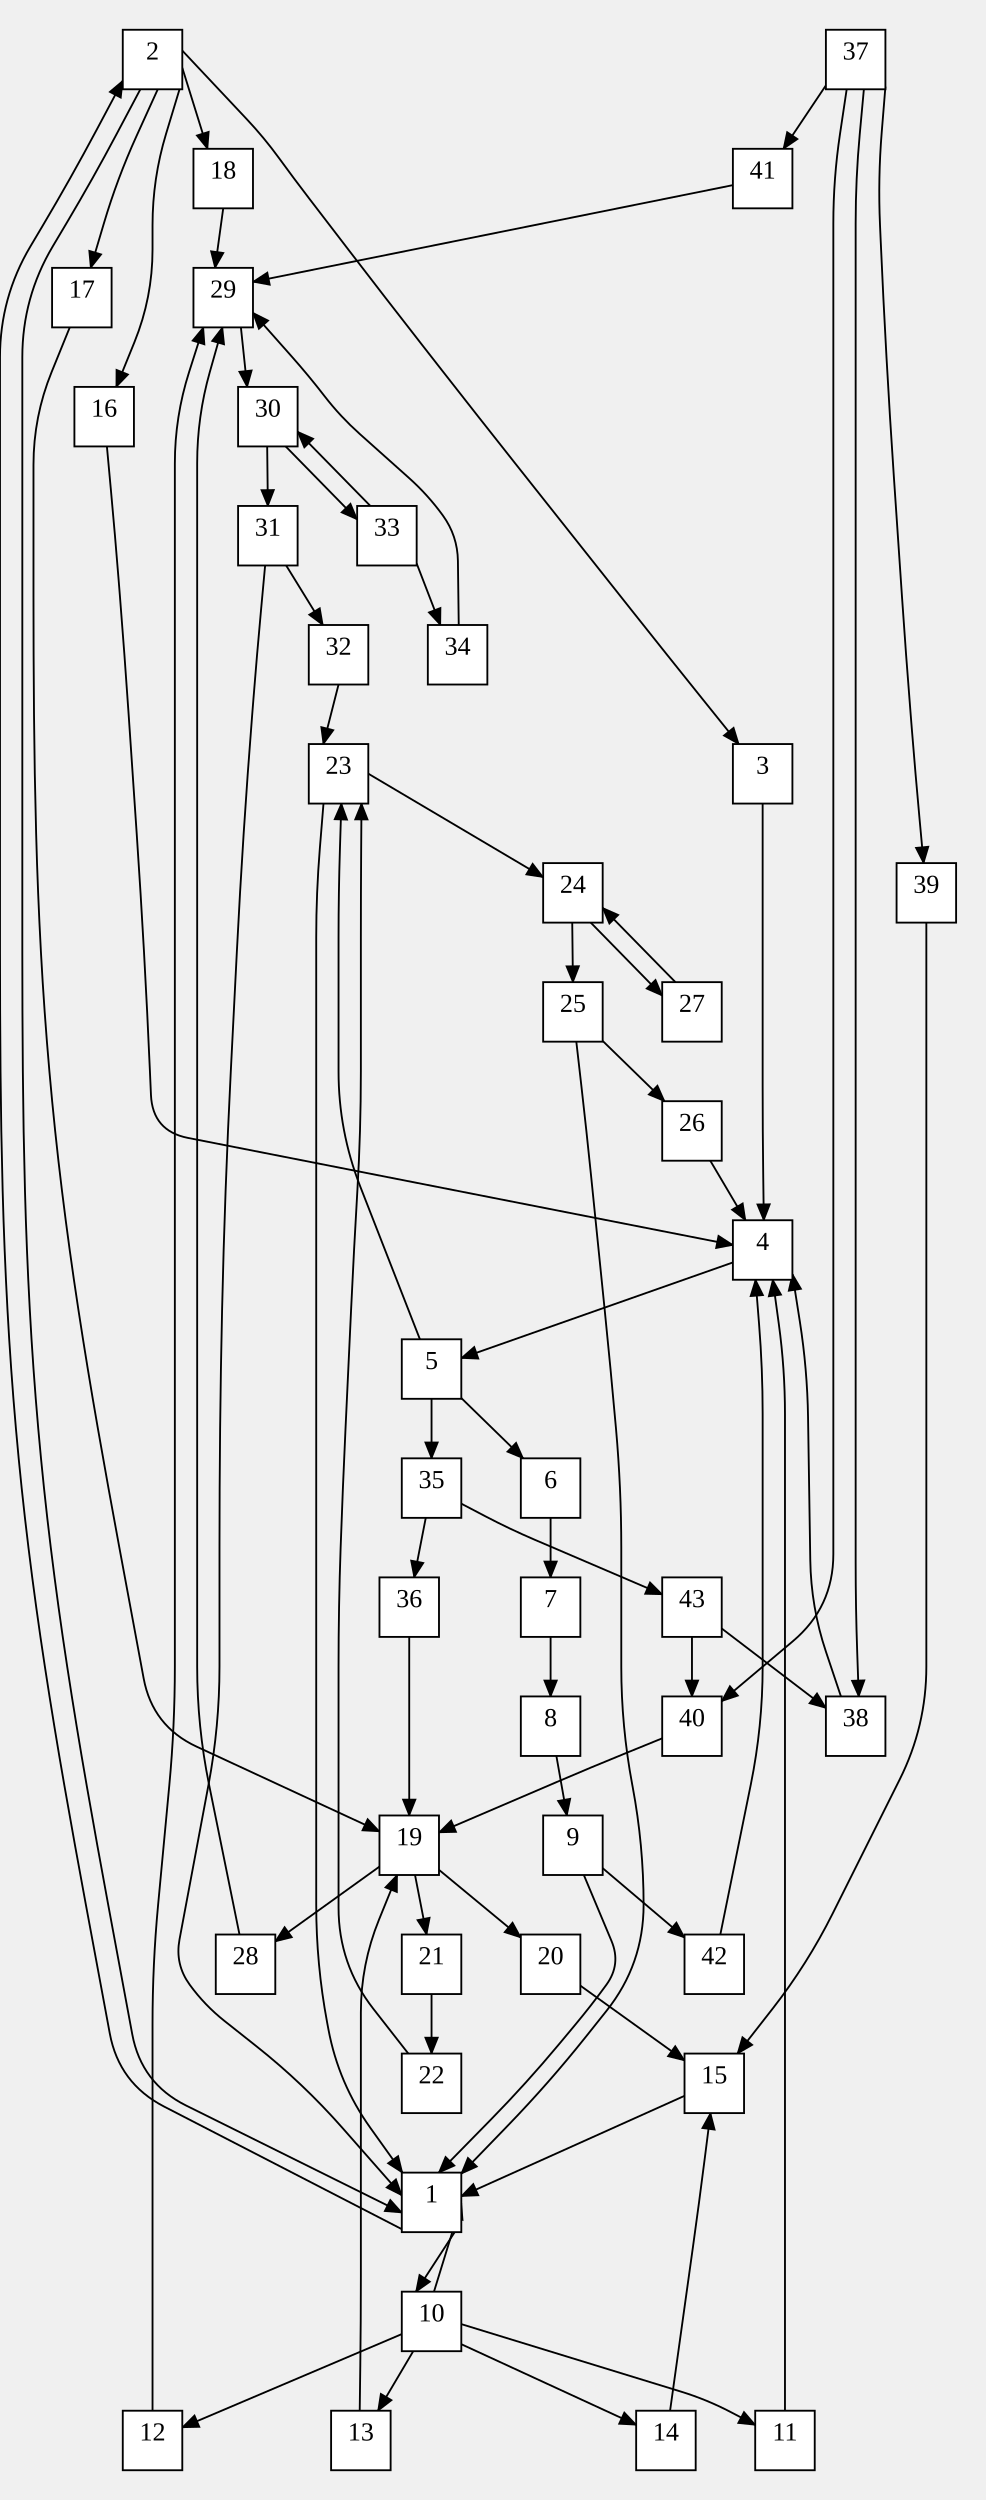
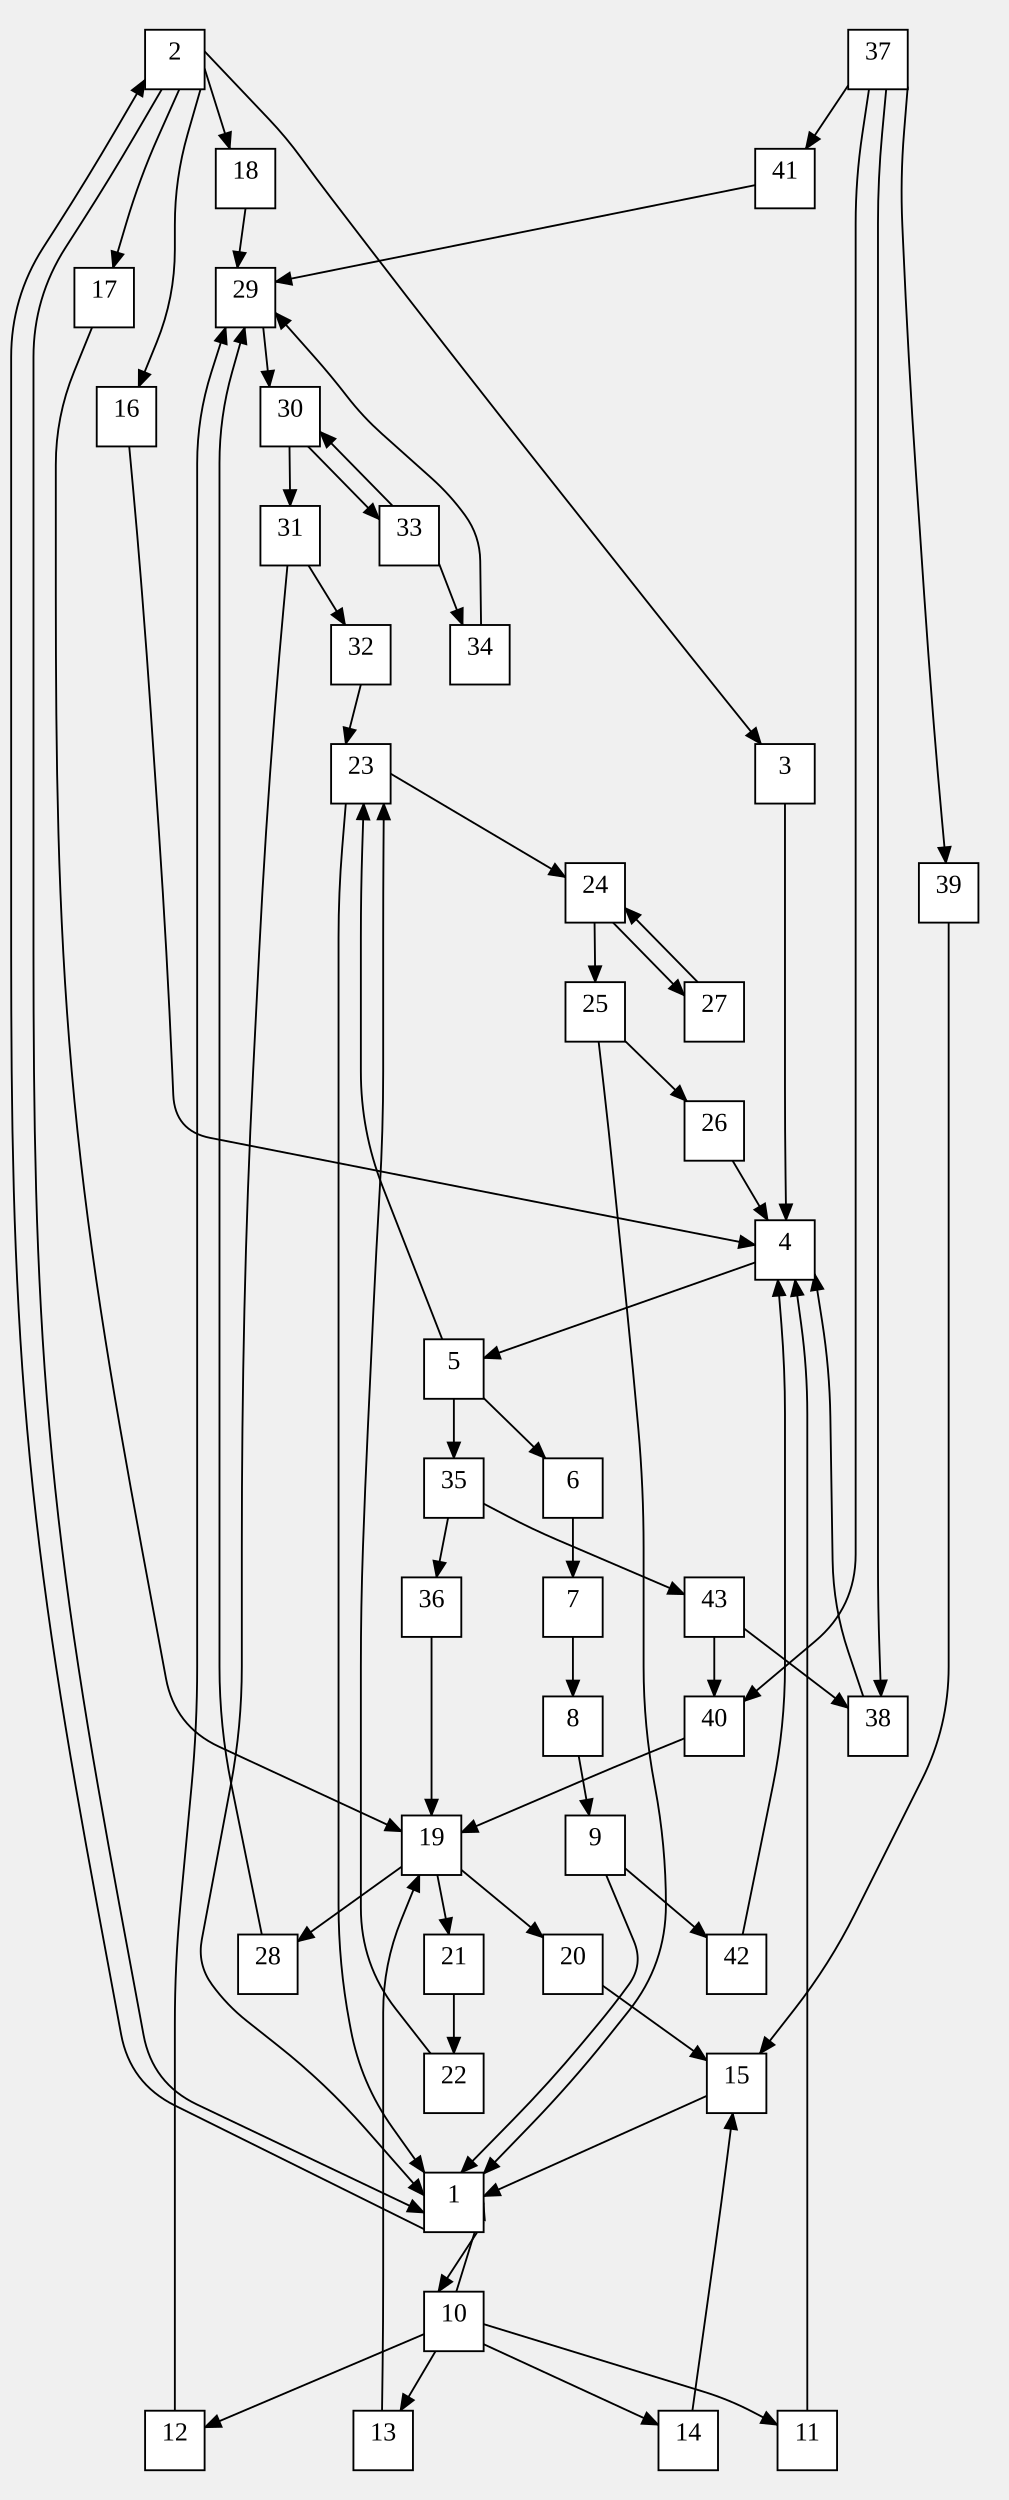
- <svg xmlns="http://www.w3.org/2000/svg" width="530" height="1344">
+ <svg xmlns="http://www.w3.org/2000/svg" width="542" height="1344">
  <style type="text/css">
		.edge { fill: none; }
	</style>
  <defs>
    <marker id="normal" markerWidth="10" markerHeight="8" refX="9" refY="4" orient="auto-start-reverse" markerUnits="userSpaceOnUse">
      <path d="M0,0 L0,8 L10,4 z" fill="context-stroke" />
    </marker>
    <marker id="vee" markerWidth="10" markerHeight="8" refX="9" refY="4" orient="auto-start-reverse" markerUnits="userSpaceOnUse">
      <path d="M0,0 L10,4 L0,8 L3,4 z" fill="context-stroke" />
    </marker>
    <marker id="dot" markerWidth="8" markerHeight="8" refX="7" refY="4" orient="auto-start-reverse" markerUnits="userSpaceOnUse">
      <circle cx="4" cy="4" r="3.5" fill="context-stroke" />
    </marker>
    <marker id="odot" markerWidth="8" markerHeight="8" refX="7" refY="4" orient="auto-start-reverse" markerUnits="userSpaceOnUse">
      <circle cx="4" cy="4" r="3" fill="white" stroke="context-stroke" />
    </marker>
  </defs>
  <g>
-     <path class="edge" marker-end="url(#normal)" stroke="#000000" stroke-width="1" d="M219.116,1200 L88.244,1132.504 Q64,1120 59.019,1093.18 L57.956,1087.462 Q52.113,1056 46.269,1024.538 L46.069,1023.462 Q40.226,992 34.713,960.478 L34.546,959.522 Q29.033,928 24.188,896.369 L24.075,895.631 Q19.23,864 15.332,832.238 L15.273,831.762 Q11.375,800 8.573,768.123 L8.552,767.877 Q5.75,736 4.018,704.047 L4.013,703.953 Q2.281,672 1.422,640.012 L1.422,639.988 Q0.562,608 0.281,576.001 L0.281,575.999 Q0,544 0,512 L0,512 Q0,480 0,448 L0,448 Q0,416 0,384 L0,384 Q0,352 0,320 L0,320 Q0,288 0,256 L0,256 Q0,224 0,192 L0,192 Q0,160 16.337,132.485 L22.794,121.61 Q38,96 52,69.711 L66,43.422 " />
-     <path class="edge" marker-end="url(#normal)" stroke="#000000" stroke-width="1" d="M248,1194.513 L223.656,1232 " />
-     <path class="edge" marker-end="url(#normal)" stroke="#000000" stroke-width="1" d="M248,1260.25 L342,1303.578 " />
-     <path class="edge" marker-end="url(#normal)" stroke="#000000" stroke-width="1" d="M216,1254.802 L98,1304.97 " />
-     <path class="edge" marker-end="url(#normal)" stroke="#000000" stroke-width="1" d="M222.148,1264 L203.247,1296 " />
-     <path class="edge" marker-end="url(#normal)" stroke="#000000" stroke-width="1" d="M248,1249.459 L365.971,1285.691 Q380,1290 393,1296.81 L406,1303.619 " />
-     <path class="edge" marker-end="url(#normal)" stroke="#000000" stroke-width="1" d="M98,36.456 L111.556,80 " />
-     <path class="edge" marker-end="url(#normal)" stroke="#000000" stroke-width="1" d="M84.816,48 L73.359,73.208 Q63,96 55.875,120 L48.75,144 " />
-     <path class="edge" marker-end="url(#normal)" stroke="#000000" stroke-width="1" d="M96.513,48 L89.256,72 Q82,96 82,121.073 L82,134.095 Q82,160 72.25,184 L62.5,208 " />
-     <path class="edge" marker-end="url(#normal)" stroke="#000000" stroke-width="1" d="M98,27.21 L132.682,64.091 Q142,74 150,85 L150,85 Q158,96 166.276,106.794 L187.599,134.605 Q207.07,160 226.768,185.219 L237.361,198.781 Q257.059,224 276.937,249.077 L287.913,262.923 Q307.791,288 327.67,313.077 L339.391,327.864 Q358.524,352 377.827,376 L397.131,400 " />
-     <path class="edge" marker-end="url(#normal)" stroke="#000000" stroke-width="1" d="M422,1296 L422,1272 Q422,1248 422,1224 L422,1216 Q422,1184 422,1152 L422,1152 Q422,1120 422,1088 L422,1088 Q422,1056 422,1024 L422,1024 Q422,992 422,960 L422,960 Q422,928 422,896 L422,896 Q422,864 422,832 L422,832 Q422,800 422,768 L422,760.223 Q422,736 418.721,712 L415.441,688 " />
-     <path class="edge" marker-end="url(#normal)" stroke="#000000" stroke-width="1" d="M57.469,240 L59.674,264 Q61.878,288 63.794,312.025 L64.438,320.101 Q66.981,352 69.143,383.927 L69.153,384.073 Q71.314,416 73.475,447.927 L73.485,448.073 Q75.646,480 77.424,511.951 L77.429,512.049 Q79.207,544 80.602,575.97 L81.154,588.611 Q82,608 101.044,611.742 L394,669.303 " />
-     <path class="edge" marker-end="url(#normal)" stroke="#000000" stroke-width="1" d="M410,432 L410,456 Q410,480 410,504 L410,512 Q410,544 410,576 L410,583.998 Q410,608 410.308,632 L410.615,656 " />
-     <path class="edge" marker-end="url(#normal)" stroke="#000000" stroke-width="1" d="M394,678.681 L248,730.105 " />
-     <path class="edge" marker-end="url(#normal)" stroke="#000000" stroke-width="1" d="M193.385,1296 L193.692,1272 Q194,1248 194,1223.998 L194,1216 Q194,1184 194,1152 L194,1152 Q194,1120 194,1088 L194,1081.906 Q194,1056 203.752,1032 L213.505,1008 " />
-     <path class="edge" marker-end="url(#normal)" stroke="#000000" stroke-width="1" d="M37.5,176 L27.75,200 Q18,224 18,249.905 L18,256 Q18,288 18,320 L18,320 Q18,352 18.281,383.999 L18.281,384.001 Q18.562,416 19.422,447.988 L19.422,448.012 Q20.281,480 22.013,511.953 L22.018,512.047 Q23.75,544 26.552,575.877 L26.573,576.123 Q29.375,608 33.273,639.762 L33.332,640.238 Q37.23,672 42.075,703.631 L42.188,704.369 Q47.033,736 52.546,767.522 L52.713,768.478 Q58.226,800 64.069,831.462 L64.269,832.538 Q70.113,864 75.956,895.462 L77.222,902.275 Q82,928 105.736,939.008 L204,984.58 " />
-     <path class="edge" marker-end="url(#normal)" stroke="#000000" stroke-width="1" d="M225.75,720 L216.375,696 Q207,672 197.625,648 L193.643,637.807 Q182,608 182,576 L182,576 Q182,544 182,512 L182,504.012 Q182,480 182.757,456 L183.513,432 " />
-     <path class="edge" marker-end="url(#normal)" stroke="#000000" stroke-width="1" d="M232,752 L232,784 " />
-     <path class="edge" marker-end="url(#normal)" stroke="#000000" stroke-width="1" d="M248,751.6 L281.231,784 " />
-     <path class="edge" marker-end="url(#normal)" stroke="#000000" stroke-width="1" d="M476,46.57 L474,71.285 Q472,96 473.081,120.772 L473.398,128.03 Q474.793,160 476.571,191.951 L476.576,192.049 Q478.354,224 480.515,255.927 L480.525,256.073 Q482.686,288 484.847,319.927 L484.857,320.073 Q487.019,352 489.562,383.899 L490.206,391.975 Q492.122,416 494.326,440 L496.531,464 " />
-     <path class="edge" marker-end="url(#normal)" stroke="#000000" stroke-width="1" d="M444,45.905 L421.184,80 " />
-     <path class="edge" marker-end="url(#normal)" stroke="#000000" stroke-width="1" d="M455.176,48 L451.588,72 Q448,96 448,120.267 L448,128 Q448,160 448,192 L448,192 Q448,224 448,256 L448,256 Q448,288 448,320 L448,320 Q448,352 448,384 L448,384 Q448,416 448,448 L448,448 Q448,480 448,512 L448,512 Q448,544 448,576 L448,576 Q448,608 448,640 L448,640 Q448,672 448,704 L448,704 Q448,736 448,768 L448,768 Q448,800 448,832 L448,835.552 Q448,864 426.24,882.324 L388,914.526 " />
-     <path class="edge" marker-end="url(#normal)" stroke="#000000" stroke-width="1" d="M464.422,48 L462.211,72 Q460,96 460,120.102 L460,128 Q460,160 460,192 L460,192 Q460,224 460,256 L460,256 Q460,288 460,320 L460,320 Q460,352 460,384 L460,384 Q460,416 460,448 L460,448 Q460,480 460,512 L460,512 Q460,544 460,576 L460,576 Q460,608 460,640 L460,640 Q460,672 460,704 L460,704 Q460,736 460,768 L460,768 Q460,800 460,832 L460,839.986 Q460,864 460.828,888 L461.656,912 " />
-     <path class="edge" marker-end="url(#normal)" stroke="#000000" stroke-width="1" d="M236,1005.228 L280,1041.628 " />
-     <path class="edge" marker-end="url(#normal)" stroke="#000000" stroke-width="1" d="M204,1003.487 L148,1043.717 " />
-     <path class="edge" marker-end="url(#normal)" stroke="#000000" stroke-width="1" d="M223.115,1008 L229.333,1040 " />
-     <path class="edge" marker-end="url(#normal)" stroke="#000000" stroke-width="1" d="M82,1296 L82,1272 Q82,1248 82,1224 L82,1216 Q82,1184 82,1152 L82,1152 Q82,1120 82,1088 L82,1088 Q82,1056 84.987,1024.14 L85.013,1023.86 Q88,992 90.987,960.14 L91.013,959.86 Q94,928 94,896 L94,896 Q94,864 94,832 L94,832 Q94,800 94,768 L94,768 Q94,736 94,704 L94,704 Q94,672 94,640 L94,640 Q94,608 94,576 L94,576 Q94,544 94,512 L94,512 Q94,480 94,448 L94,448 Q94,416 94,384 L94,384 Q94,352 94,320 L94,320 Q94,288 94,256 L94,249.192 Q94,224 101.658,200 L109.316,176 " />
-     <path class="edge" marker-end="url(#normal)" stroke="#000000" stroke-width="1" d="M120,112 L115.608,144 " />
-     <path class="edge" marker-end="url(#normal)" stroke="#000000" stroke-width="1" d="M394,99.528 L136,151.503 " />
-     <path class="edge" marker-end="url(#normal)" stroke="#000000" stroke-width="1" d="M128.75,1040 L123.875,1016 Q119,992 114.125,968 L112.37,959.36 Q106,928 106,896 L106,896 Q106,864 106,832 L106,832 Q106,800 106,768 L106,768 Q106,736 106,704 L106,704 Q106,672 106,640 L106,640 Q106,608 106,576 L106,576 Q106,544 106,512 L106,512 Q106,480 106,448 L106,448 Q106,416 106,384 L106,384 Q106,352 106,320 L106,320 Q106,288 106,256 L106,248.942 Q106,224 112.79,200 L119.58,176 " />
-     <path class="edge" marker-end="url(#normal)" stroke="#000000" stroke-width="1" d="M129.509,176 L132.875,208 " />
-     <path class="edge" marker-end="url(#normal)" stroke="#000000" stroke-width="1" d="M143.636,240 L144,272 " />
-     <path class="edge" marker-end="url(#normal)" stroke="#000000" stroke-width="1" d="M153.586,240 L192,279.239 " />
-     <path class="edge" marker-end="url(#normal)" stroke="#000000" stroke-width="1" d="M153.852,304 L173.556,336 " />
-     <path class="edge" marker-end="url(#normal)" stroke="#000000" stroke-width="1" d="M232,1072 L232,1104 " />
-     <path class="edge" marker-end="url(#normal)" stroke="#000000" stroke-width="1" d="M182,368 L173.844,400 " />
-     <path class="edge" marker-end="url(#normal)" stroke="#000000" stroke-width="1" d="M219.5,1104 L200.75,1080 Q182,1056 182,1025.544 L182,1024 Q182,992 182,960 L182,960 Q182,928 182,896 L182,896 Q182,864 183.124,832.02 L183.126,831.98 Q184.25,800 185.748,768.035 L185.752,767.965 Q187.25,736 188.748,704.035 L188.752,703.965 Q190.25,672 192.122,640.055 L192.128,639.945 Q194,608 194,576 L194,576 Q194,544 194,512 L194,504.001 Q194,480 194.168,456 L194.336,432 " />
-     <path class="edge" marker-end="url(#normal)" stroke="#000000" stroke-width="1" d="M296,816 L296,848 " />
-     <path class="edge" marker-end="url(#normal)" stroke="#000000" stroke-width="1" d="M198,415.942 L292,471.577 " />
-     <path class="edge" marker-end="url(#normal)" stroke="#000000" stroke-width="1" d="M296,880 L296,912 " />
-     <path class="edge" marker-end="url(#normal)" stroke="#000000" stroke-width="1" d="M307.636,496 L308,528 " />
-     <path class="edge" marker-end="url(#normal)" stroke="#000000" stroke-width="1" d="M317.586,496 L356,535.239 " />
-     <path class="edge" marker-end="url(#normal)" stroke="#000000" stroke-width="1" d="M248,808.381 L261,815.191 Q274,822 287.489,827.781 L356,857.143 " />
-     <path class="edge" marker-end="url(#normal)" stroke="#000000" stroke-width="1" d="M228.889,816 L222.667,848 " />
-     <path class="edge" marker-end="url(#normal)" stroke="#000000" stroke-width="1" d="M299.111,944 L304.765,976 " />
-     <path class="edge" marker-end="url(#normal)" stroke="#000000" stroke-width="1" d="M360.234,1296 L363.586,1272 Q366.938,1248 370.289,1224 L372.529,1207.96 Q375.875,1184 378.922,1160 L381.969,1136 " />
-     <path class="edge" marker-end="url(#normal)" stroke="#000000" stroke-width="1" d="M498,496 L498,520 Q498,544 498,568 L498,576 Q498,608 498,640 L498,640 Q498,672 498,704 L498,704 Q498,736 498,768 L498,768 Q498,800 498,832 L498,832 Q498,864 498,896 L498,896 Q498,928 483.689,956.622 L480.311,963.378 Q466,992 451.689,1020.622 L447.62,1028.759 Q434,1056 415.25,1080 L396.5,1104 " />
-     <path class="edge" marker-end="url(#normal)" stroke="#000000" stroke-width="1" d="M312,1067.493 L368,1107.717 " />
-     <path class="edge" marker-end="url(#normal)" stroke="#000000" stroke-width="1" d="M224,302.928 L236.753,336 " />
-     <path class="edge" marker-end="url(#normal)" stroke="#000000" stroke-width="1" d="M372,880 L372,912 " />
-     <path class="edge" marker-end="url(#normal)" stroke="#000000" stroke-width="1" d="M388,875.493 L444,918.213 " />
-     <path class="edge" marker-end="url(#normal)" stroke="#000000" stroke-width="1" d="M324,559.6 L357.231,592 " />
-     <path class="edge" marker-end="url(#normal)" stroke="#000000" stroke-width="1" d="M324,1004.334 L368,1041.628 " />
-     <path class="edge" marker-end="url(#normal)" stroke="#000000" stroke-width="1" d="M233.311,1232 L248,1184.301 " />
-     <path class="edge" marker-end="url(#normal)" stroke="#000000" stroke-width="1" d="M368,1126.714 L248,1180.666 " />
-     <path class="edge" marker-end="url(#normal)" stroke="#000000" stroke-width="1" d="M173.909,432 L171.954,456 Q170,480 170,504.079 L170,512 Q170,544 170,576 L170,576 Q170,608 170,640 L170,640 Q170,672 170,704 L170,704 Q170,736 170,768 L170,768 Q170,800 170,832 L170,832 Q170,864 170,896 L170,896 Q170,928 170,960 L170,960 Q170,992 170,1024 L170,1024 Q170,1056 175.897,1087.452 L176.564,1091.009 Q182,1120 199.146,1144 L216.293,1168 " />
-     <path class="edge" marker-end="url(#normal)" stroke="#000000" stroke-width="1" d="M142.531,304 L140.326,328 Q138.122,352 136.225,376.026 L135.588,384.099 Q133.069,416 131.004,447.933 L130.996,448.067 Q128.931,480 127.314,511.959 L127.31,512.041 Q125.693,544 124.077,575.959 L124.073,576.041 Q122.456,608 121.289,639.979 L121.287,640.021 Q120.12,672 119.397,703.992 L119.396,704.008 Q118.673,736 118.336,767.998 L118.336,768.002 Q118,800 118,832 L118,832 Q118,864 118,896 L118,896 Q118,928 112.103,959.452 L111.897,960.548 Q106,992 100.103,1023.452 L96.507,1042.631 Q94,1056 102,1067 L102,1067 Q110,1078 120.66,1086.448 L137.92,1100.125 Q163,1120 184.142,1144.021 L216,1180.218 " />
-     <path class="edge" marker-end="url(#normal)" stroke="#000000" stroke-width="1" d="M75.455,48 L62.727,72 Q50,96 36.131,119.359 L28.337,132.485 Q12,160 12,192 L12,192 Q12,224 12,256 L12,256 Q12,288 12,320 L12,320 Q12,352 12,384 L12,384 Q12,416 12,448 L12,448 Q12,480 12,512 L12,512 Q12,544 12.281,575.999 L12.281,576.001 Q12.562,608 13.422,639.988 L13.422,640.012 Q14.281,672 16.013,703.953 L16.018,704.047 Q17.75,736 20.552,767.877 L20.573,768.123 Q23.375,800 27.273,831.762 L27.332,832.238 Q31.23,864 36.075,895.631 L36.188,896.369 Q41.033,928 46.546,959.522 L46.713,960.478 Q52.226,992 58.069,1023.462 L58.269,1024.538 Q64.113,1056 69.956,1087.462 L71.096,1093.596 Q76,1120 100.056,1131.94 L216,1189.487 " />
-     <path class="edge" marker-end="url(#normal)" stroke="#000000" stroke-width="1" d="M309.828,560 L312.57,584 Q315.312,608 317.753,632.033 L318.579,640.164 Q321.812,672 325.046,703.836 L325.079,704.164 Q328.312,736 331.145,767.874 L331.167,768.126 Q334,800 334,832 L334,832 Q334,864 334,896 L334,896 Q334,928 339.897,959.452 L340.103,960.548 Q346,992 346,1024 L346,1024 Q346,1056 326.058,1081.026 L314.942,1094.974 Q295,1120 272.742,1142.991 L248,1168.549 " />
-     <path class="edge" marker-end="url(#normal)" stroke="#000000" stroke-width="1" d="M313.869,1008 L328.739,1043.457 Q334,1056 326,1067 L326,1067 Q318,1078 309.293,1088.449 L300.5,1099 Q283,1120 263.859,1139.516 L235.922,1168 " />
-     <path class="edge" marker-end="url(#normal)" stroke="#000000" stroke-width="1" d="M452.086,912 L444.043,888 Q436,864 435.605,838.691 L435.5,831.996 Q435,800 434.5,768.004 L434.404,761.832 Q434,736 430,710.476 L426,684.952 " />
-     <path class="edge" marker-end="url(#normal)" stroke="#000000" stroke-width="1" d="M381.852,624 L400.753,656 " />
-     <path class="edge" marker-end="url(#normal)" stroke="#000000" stroke-width="1" d="M387.25,1040 L392.125,1016 Q397,992 401.875,968 L403.63,959.36 Q410,928 410,896 L410,896 Q410,864 410,832 L410,832 Q410,800 410,768 L410,760.076 Q410,736 408.087,712 L406.174,688 " />
-     <path class="edge" marker-end="url(#normal)" stroke="#000000" stroke-width="1" d="M356,934.519 L337,942.259 Q318,950 299.142,958.081 L236,985.138 " />
-     <path class="edge" marker-end="url(#normal)" stroke="#000000" stroke-width="1" d="M220,880 L220,904 Q220,928 220,952 L220,976 " />
-     <path class="edge" marker-end="url(#normal)" stroke="#000000" stroke-width="1" d="M246.615,336 L246.174,301.6 Q246,288 238,277 L238,277 Q230,266 219.858,256.937 L193.366,233.263 Q183,224 174.5,213 L174.5,213 Q166,202 156.777,191.599 L136,168.169 " />
-     <path class="edge" marker-end="url(#normal)" stroke="#000000" stroke-width="1" d="M199.106,272 L160,232.098 " />
-     <path class="edge" marker-end="url(#normal)" stroke="#000000" stroke-width="1" d="M363.106,528 L324,488.098 " />
-     <rect x="216" y="1168" width="32" height="32" class="node" fill="#FFFFFF" stroke="#000000" stroke-width="1" />
-     <text text-anchor="middle" alignment-baseline="middle" x="232" y="1184" font-size="14" fill="#000000">1</text>
-     <rect x="66" y="16" width="32" height="32" class="node" fill="#FFFFFF" stroke="#000000" stroke-width="1" />
-     <text text-anchor="middle" alignment-baseline="middle" x="82" y="32" font-size="14" fill="#000000">2</text>
-     <rect x="216" y="1232" width="32" height="32" class="node" fill="#FFFFFF" stroke="#000000" stroke-width="1" />
-     <text text-anchor="middle" alignment-baseline="middle" x="232" y="1248" font-size="14" fill="#000000">10</text>
-     <rect x="342" y="1296" width="32" height="32" class="node" fill="#FFFFFF" stroke="#000000" stroke-width="1" />
-     <text text-anchor="middle" alignment-baseline="middle" x="358" y="1312" font-size="14" fill="#000000">14</text>
-     <rect x="66" y="1296" width="32" height="32" class="node" fill="#FFFFFF" stroke="#000000" stroke-width="1" />
-     <text text-anchor="middle" alignment-baseline="middle" x="82" y="1312" font-size="14" fill="#000000">12</text>
-     <rect x="178" y="1296" width="32" height="32" class="node" fill="#FFFFFF" stroke="#000000" stroke-width="1" />
-     <text text-anchor="middle" alignment-baseline="middle" x="194" y="1312" font-size="14" fill="#000000">13</text>
-     <rect x="406" y="1296" width="32" height="32" class="node" fill="#FFFFFF" stroke="#000000" stroke-width="1" />
-     <text text-anchor="middle" alignment-baseline="middle" x="422" y="1312" font-size="14" fill="#000000">11</text>
-     <rect x="104" y="80" width="32" height="32" class="node" fill="#FFFFFF" stroke="#000000" stroke-width="1" />
-     <text text-anchor="middle" alignment-baseline="middle" x="120" y="96" font-size="14" fill="#000000">18</text>
-     <rect x="28" y="144" width="32" height="32" class="node" fill="#FFFFFF" stroke="#000000" stroke-width="1" />
-     <text text-anchor="middle" alignment-baseline="middle" x="44" y="160" font-size="14" fill="#000000">17</text>
-     <rect x="40" y="208" width="32" height="32" class="node" fill="#FFFFFF" stroke="#000000" stroke-width="1" />
-     <text text-anchor="middle" alignment-baseline="middle" x="56" y="224" font-size="14" fill="#000000">16</text>
-     <rect x="394" y="400" width="32" height="32" class="node" fill="#FFFFFF" stroke="#000000" stroke-width="1" />
-     <text text-anchor="middle" alignment-baseline="middle" x="410" y="416" font-size="14" fill="#000000">3</text>
-     <rect x="394" y="656" width="32" height="32" class="node" fill="#FFFFFF" stroke="#000000" stroke-width="1" />
-     <text text-anchor="middle" alignment-baseline="middle" x="410" y="672" font-size="14" fill="#000000">4</text>
-     <rect x="216" y="720" width="32" height="32" class="node" fill="#FFFFFF" stroke="#000000" stroke-width="1" />
-     <text text-anchor="middle" alignment-baseline="middle" x="232" y="736" font-size="14" fill="#000000">5</text>
-     <rect x="204" y="976" width="32" height="32" class="node" fill="#FFFFFF" stroke="#000000" stroke-width="1" />
-     <text text-anchor="middle" alignment-baseline="middle" x="220" y="992" font-size="14" fill="#000000">19</text>
-     <rect x="166" y="400" width="32" height="32" class="node" fill="#FFFFFF" stroke="#000000" stroke-width="1" />
-     <text text-anchor="middle" alignment-baseline="middle" x="182" y="416" font-size="14" fill="#000000">23</text>
-     <rect x="216" y="784" width="32" height="32" class="node" fill="#FFFFFF" stroke="#000000" stroke-width="1" />
-     <text text-anchor="middle" alignment-baseline="middle" x="232" y="800" font-size="14" fill="#000000">35</text>
-     <rect x="280" y="784" width="32" height="32" class="node" fill="#FFFFFF" stroke="#000000" stroke-width="1" />
-     <text text-anchor="middle" alignment-baseline="middle" x="296" y="800" font-size="14" fill="#000000">6</text>
-     <rect x="444" y="16" width="32" height="32" class="node" fill="#FFFFFF" stroke="#000000" stroke-width="1" />
-     <text text-anchor="middle" alignment-baseline="middle" x="460" y="32" font-size="14" fill="#000000">37</text>
-     <rect x="482" y="464" width="32" height="32" class="node" fill="#FFFFFF" stroke="#000000" stroke-width="1" />
-     <text text-anchor="middle" alignment-baseline="middle" x="498" y="480" font-size="14" fill="#000000">39</text>
-     <rect x="394" y="80" width="32" height="32" class="node" fill="#FFFFFF" stroke="#000000" stroke-width="1" />
-     <text text-anchor="middle" alignment-baseline="middle" x="410" y="96" font-size="14" fill="#000000">41</text>
-     <rect x="356" y="912" width="32" height="32" class="node" fill="#FFFFFF" stroke="#000000" stroke-width="1" />
-     <text text-anchor="middle" alignment-baseline="middle" x="372" y="928" font-size="14" fill="#000000">40</text>
-     <rect x="444" y="912" width="32" height="32" class="node" fill="#FFFFFF" stroke="#000000" stroke-width="1" />
-     <text text-anchor="middle" alignment-baseline="middle" x="460" y="928" font-size="14" fill="#000000">38</text>
-     <rect x="280" y="1040" width="32" height="32" class="node" fill="#FFFFFF" stroke="#000000" stroke-width="1" />
-     <text text-anchor="middle" alignment-baseline="middle" x="296" y="1056" font-size="14" fill="#000000">20</text>
-     <rect x="116" y="1040" width="32" height="32" class="node" fill="#FFFFFF" stroke="#000000" stroke-width="1" />
-     <text text-anchor="middle" alignment-baseline="middle" x="132" y="1056" font-size="14" fill="#000000">28</text>
-     <rect x="216" y="1040" width="32" height="32" class="node" fill="#FFFFFF" stroke="#000000" stroke-width="1" />
-     <text text-anchor="middle" alignment-baseline="middle" x="232" y="1056" font-size="14" fill="#000000">21</text>
-     <rect x="104" y="144" width="32" height="32" class="node" fill="#FFFFFF" stroke="#000000" stroke-width="1" />
-     <text text-anchor="middle" alignment-baseline="middle" x="120" y="160" font-size="14" fill="#000000">29</text>
-     <rect x="128" y="208" width="32" height="32" class="node" fill="#FFFFFF" stroke="#000000" stroke-width="1" />
-     <text text-anchor="middle" alignment-baseline="middle" x="144" y="224" font-size="14" fill="#000000">30</text>
-     <rect x="128" y="272" width="32" height="32" class="node" fill="#FFFFFF" stroke="#000000" stroke-width="1" />
-     <text text-anchor="middle" alignment-baseline="middle" x="144" y="288" font-size="14" fill="#000000">31</text>
-     <rect x="192" y="272" width="32" height="32" class="node" fill="#FFFFFF" stroke="#000000" stroke-width="1" />
-     <text text-anchor="middle" alignment-baseline="middle" x="208" y="288" font-size="14" fill="#000000">33</text>
-     <rect x="166" y="336" width="32" height="32" class="node" fill="#FFFFFF" stroke="#000000" stroke-width="1" />
-     <text text-anchor="middle" alignment-baseline="middle" x="182" y="352" font-size="14" fill="#000000">32</text>
-     <rect x="216" y="1104" width="32" height="32" class="node" fill="#FFFFFF" stroke="#000000" stroke-width="1" />
-     <text text-anchor="middle" alignment-baseline="middle" x="232" y="1120" font-size="14" fill="#000000">22</text>
-     <rect x="280" y="848" width="32" height="32" class="node" fill="#FFFFFF" stroke="#000000" stroke-width="1" />
-     <text text-anchor="middle" alignment-baseline="middle" x="296" y="864" font-size="14" fill="#000000">7</text>
-     <rect x="292" y="464" width="32" height="32" class="node" fill="#FFFFFF" stroke="#000000" stroke-width="1" />
-     <text text-anchor="middle" alignment-baseline="middle" x="308" y="480" font-size="14" fill="#000000">24</text>
-     <rect x="280" y="912" width="32" height="32" class="node" fill="#FFFFFF" stroke="#000000" stroke-width="1" />
-     <text text-anchor="middle" alignment-baseline="middle" x="296" y="928" font-size="14" fill="#000000">8</text>
-     <rect x="292" y="528" width="32" height="32" class="node" fill="#FFFFFF" stroke="#000000" stroke-width="1" />
-     <text text-anchor="middle" alignment-baseline="middle" x="308" y="544" font-size="14" fill="#000000">25</text>
-     <rect x="356" y="528" width="32" height="32" class="node" fill="#FFFFFF" stroke="#000000" stroke-width="1" />
-     <text text-anchor="middle" alignment-baseline="middle" x="372" y="544" font-size="14" fill="#000000">27</text>
-     <rect x="356" y="848" width="32" height="32" class="node" fill="#FFFFFF" stroke="#000000" stroke-width="1" />
-     <text text-anchor="middle" alignment-baseline="middle" x="372" y="864" font-size="14" fill="#000000">43</text>
-     <rect x="204" y="848" width="32" height="32" class="node" fill="#FFFFFF" stroke="#000000" stroke-width="1" />
-     <text text-anchor="middle" alignment-baseline="middle" x="220" y="864" font-size="14" fill="#000000">36</text>
-     <rect x="292" y="976" width="32" height="32" class="node" fill="#FFFFFF" stroke="#000000" stroke-width="1" />
-     <text text-anchor="middle" alignment-baseline="middle" x="308" y="992" font-size="14" fill="#000000">9</text>
-     <rect x="368" y="1104" width="32" height="32" class="node" fill="#FFFFFF" stroke="#000000" stroke-width="1" />
-     <text text-anchor="middle" alignment-baseline="middle" x="384" y="1120" font-size="14" fill="#000000">15</text>
-     <rect x="230" y="336" width="32" height="32" class="node" fill="#FFFFFF" stroke="#000000" stroke-width="1" />
-     <text text-anchor="middle" alignment-baseline="middle" x="246" y="352" font-size="14" fill="#000000">34</text>
-     <rect x="356" y="592" width="32" height="32" class="node" fill="#FFFFFF" stroke="#000000" stroke-width="1" />
-     <text text-anchor="middle" alignment-baseline="middle" x="372" y="608" font-size="14" fill="#000000">26</text>
-     <rect x="368" y="1040" width="32" height="32" class="node" fill="#FFFFFF" stroke="#000000" stroke-width="1" />
-     <text text-anchor="middle" alignment-baseline="middle" x="384" y="1056" font-size="14" fill="#000000">42</text>
+     <path class="edge" marker-end="url(#normal)" stroke="#000000" stroke-width="1" d="M231.197,1200 L94.055,1131.938 Q70,1120 65.096,1093.597 L63.956,1087.462 Q58.113,1056 52.269,1024.538 L52.069,1023.462 Q46.226,992 40.713,960.478 L40.546,959.522 Q35.033,928 30.188,896.369 L30.075,895.631 Q25.23,864 21.332,832.238 L21.273,831.762 Q17.375,800 14.573,768.123 L14.552,767.877 Q11.75,736 10.018,704.047 L10.013,703.953 Q8.281,672 7.422,640.012 L7.422,639.988 Q6.562,608 6.281,576.001 L6.281,575.999 Q6,544 6,512 L6,512 Q6,480 6,448 L6,448 Q6,416 6,384 L6,384 Q6,352 6,320 L6,320 Q6,288 6,256 L6,256 Q6,224 6,192 L6,192 Q6,160 23.262,133.055 L30.401,121.911 Q47,96 62.5,69.417 L78,42.834 " />
+     <path class="edge" marker-end="url(#normal)" stroke="#000000" stroke-width="1" d="M260,1194.708 L235.656,1232 " />
+     <path class="edge" marker-end="url(#normal)" stroke="#000000" stroke-width="1" d="M260,1260.25 L354,1303.578 " />
+     <path class="edge" marker-end="url(#normal)" stroke="#000000" stroke-width="1" d="M228,1254.802 L110,1304.97 " />
+     <path class="edge" marker-end="url(#normal)" stroke="#000000" stroke-width="1" d="M234.148,1264 L215.247,1296 " />
+     <path class="edge" marker-end="url(#normal)" stroke="#000000" stroke-width="1" d="M260,1249.459 L377.971,1285.691 Q392,1290 405,1296.81 L418,1303.619 " />
+     <path class="edge" marker-end="url(#normal)" stroke="#000000" stroke-width="1" d="M110,36.886 L123.556,80 " />
+     <path class="edge" marker-end="url(#normal)" stroke="#000000" stroke-width="1" d="M96.409,48 L85.198,73.136 Q75,96 67.875,120 L60.75,144 " />
+     <path class="edge" marker-end="url(#normal)" stroke="#000000" stroke-width="1" d="M107.806,48 L100.903,72 Q94,96 94,120.973 L94,134.095 Q94,160 84.25,184 L74.5,208 " />
+     <path class="edge" marker-end="url(#normal)" stroke="#000000" stroke-width="1" d="M110,27.638 L144.637,64.134 Q154,74 162,85 L162,85 Q170,96 178.276,106.794 L199.599,134.605 Q219.07,160 238.768,185.219 L249.361,198.781 Q269.059,224 288.937,249.077 L299.913,262.923 Q319.791,288 339.67,313.077 L351.391,327.864 Q370.524,352 389.827,376 L409.131,400 " />
+     <path class="edge" marker-end="url(#normal)" stroke="#000000" stroke-width="1" d="M434,1296 L434,1272 Q434,1248 434,1224 L434,1216 Q434,1184 434,1152 L434,1152 Q434,1120 434,1088 L434,1088 Q434,1056 434,1024 L434,1024 Q434,992 434,960 L434,960 Q434,928 434,896 L434,896 Q434,864 434,832 L434,832 Q434,800 434,768 L434,760.223 Q434,736 430.721,712 L427.441,688 " />
+     <path class="edge" marker-end="url(#normal)" stroke="#000000" stroke-width="1" d="M69.469,240 L71.674,264 Q73.878,288 75.794,312.025 L76.438,320.101 Q78.981,352 81.143,383.927 L81.153,384.073 Q83.314,416 85.475,447.927 L85.485,448.073 Q87.646,480 89.424,511.951 L89.429,512.049 Q91.207,544 92.602,575.97 L93.154,588.611 Q94,608 113.044,611.742 L406,669.303 " />
+     <path class="edge" marker-end="url(#normal)" stroke="#000000" stroke-width="1" d="M422,432 L422,456 Q422,480 422,504 L422,512 Q422,544 422,576 L422,583.998 Q422,608 422.308,632 L422.615,656 " />
+     <path class="edge" marker-end="url(#normal)" stroke="#000000" stroke-width="1" d="M406,678.681 L260,730.105 " />
+     <path class="edge" marker-end="url(#normal)" stroke="#000000" stroke-width="1" d="M205.385,1296 L205.692,1272 Q206,1248 206,1223.998 L206,1216 Q206,1184 206,1152 L206,1152 Q206,1120 206,1088 L206,1081.906 Q206,1056 215.752,1032 L225.505,1008 " />
+     <path class="edge" marker-end="url(#normal)" stroke="#000000" stroke-width="1" d="M49.5,176 L39.75,200 Q30,224 30,249.905 L30,256 Q30,288 30,320 L30,320 Q30,352 30.281,383.999 L30.281,384.001 Q30.562,416 31.422,447.988 L31.422,448.012 Q32.281,480 34.013,511.953 L34.018,512.047 Q35.75,544 38.552,575.877 L38.573,576.123 Q41.375,608 45.273,639.762 L45.332,640.238 Q49.23,672 54.075,703.631 L54.188,704.369 Q59.033,736 64.546,767.522 L64.713,768.478 Q70.226,800 76.069,831.462 L76.269,832.538 Q82.113,864 87.956,895.462 L89.222,902.275 Q94,928 117.736,939.008 L216,984.58 " />
+     <path class="edge" marker-end="url(#normal)" stroke="#000000" stroke-width="1" d="M237.75,720 L228.375,696 Q219,672 209.625,648 L205.643,637.807 Q194,608 194,576 L194,576 Q194,544 194,512 L194,504.012 Q194,480 194.757,456 L195.513,432 " />
+     <path class="edge" marker-end="url(#normal)" stroke="#000000" stroke-width="1" d="M244,752 L244,784 " />
+     <path class="edge" marker-end="url(#normal)" stroke="#000000" stroke-width="1" d="M260,751.6 L293.231,784 " />
+     <path class="edge" marker-end="url(#normal)" stroke="#000000" stroke-width="1" d="M488,46.57 L486,71.285 Q484,96 485.081,120.772 L485.398,128.03 Q486.793,160 488.571,191.951 L488.576,192.049 Q490.354,224 492.515,255.927 L492.525,256.073 Q494.686,288 496.847,319.927 L496.857,320.073 Q499.019,352 501.562,383.899 L502.206,391.975 Q504.122,416 506.326,440 L508.531,464 " />
+     <path class="edge" marker-end="url(#normal)" stroke="#000000" stroke-width="1" d="M456,45.905 L433.184,80 " />
+     <path class="edge" marker-end="url(#normal)" stroke="#000000" stroke-width="1" d="M467.176,48 L463.588,72 Q460,96 460,120.267 L460,128 Q460,160 460,192 L460,192 Q460,224 460,256 L460,256 Q460,288 460,320 L460,320 Q460,352 460,384 L460,384 Q460,416 460,448 L460,448 Q460,480 460,512 L460,512 Q460,544 460,576 L460,576 Q460,608 460,640 L460,640 Q460,672 460,704 L460,704 Q460,736 460,768 L460,768 Q460,800 460,832 L460,835.552 Q460,864 438.24,882.324 L400,914.526 " />
+     <path class="edge" marker-end="url(#normal)" stroke="#000000" stroke-width="1" d="M476.422,48 L474.211,72 Q472,96 472,120.102 L472,128 Q472,160 472,192 L472,192 Q472,224 472,256 L472,256 Q472,288 472,320 L472,320 Q472,352 472,384 L472,384 Q472,416 472,448 L472,448 Q472,480 472,512 L472,512 Q472,544 472,576 L472,576 Q472,608 472,640 L472,640 Q472,672 472,704 L472,704 Q472,736 472,768 L472,768 Q472,800 472,832 L472,839.986 Q472,864 472.828,888 L473.656,912 " />
+     <path class="edge" marker-end="url(#normal)" stroke="#000000" stroke-width="1" d="M248,1005.228 L292,1041.628 " />
+     <path class="edge" marker-end="url(#normal)" stroke="#000000" stroke-width="1" d="M216,1003.487 L160,1043.717 " />
+     <path class="edge" marker-end="url(#normal)" stroke="#000000" stroke-width="1" d="M235.115,1008 L241.333,1040 " />
+     <path class="edge" marker-end="url(#normal)" stroke="#000000" stroke-width="1" d="M94,1296 L94,1272 Q94,1248 94,1224 L94,1216 Q94,1184 94,1152 L94,1152 Q94,1120 94,1088 L94,1088 Q94,1056 96.987,1024.14 L97.013,1023.86 Q100,992 102.987,960.14 L103.013,959.86 Q106,928 106,896 L106,896 Q106,864 106,832 L106,832 Q106,800 106,768 L106,768 Q106,736 106,704 L106,704 Q106,672 106,640 L106,640 Q106,608 106,576 L106,576 Q106,544 106,512 L106,512 Q106,480 106,448 L106,448 Q106,416 106,384 L106,384 Q106,352 106,320 L106,320 Q106,288 106,256 L106,249.192 Q106,224 113.658,200 L121.316,176 " />
+     <path class="edge" marker-end="url(#normal)" stroke="#000000" stroke-width="1" d="M132,112 L127.608,144 " />
+     <path class="edge" marker-end="url(#normal)" stroke="#000000" stroke-width="1" d="M406,99.528 L148,151.503 " />
+     <path class="edge" marker-end="url(#normal)" stroke="#000000" stroke-width="1" d="M140.75,1040 L135.875,1016 Q131,992 126.125,968 L124.37,959.36 Q118,928 118,896 L118,896 Q118,864 118,832 L118,832 Q118,800 118,768 L118,768 Q118,736 118,704 L118,704 Q118,672 118,640 L118,640 Q118,608 118,576 L118,576 Q118,544 118,512 L118,512 Q118,480 118,448 L118,448 Q118,416 118,384 L118,384 Q118,352 118,320 L118,320 Q118,288 118,256 L118,248.942 Q118,224 124.79,200 L131.58,176 " />
+     <path class="edge" marker-end="url(#normal)" stroke="#000000" stroke-width="1" d="M141.509,176 L144.875,208 " />
+     <path class="edge" marker-end="url(#normal)" stroke="#000000" stroke-width="1" d="M155.636,240 L156,272 " />
+     <path class="edge" marker-end="url(#normal)" stroke="#000000" stroke-width="1" d="M165.586,240 L204,279.239 " />
+     <path class="edge" marker-end="url(#normal)" stroke="#000000" stroke-width="1" d="M165.852,304 L185.556,336 " />
+     <path class="edge" marker-end="url(#normal)" stroke="#000000" stroke-width="1" d="M244,1072 L244,1104 " />
+     <path class="edge" marker-end="url(#normal)" stroke="#000000" stroke-width="1" d="M194,368 L185.844,400 " />
+     <path class="edge" marker-end="url(#normal)" stroke="#000000" stroke-width="1" d="M231.5,1104 L212.75,1080 Q194,1056 194,1025.544 L194,1024 Q194,992 194,960 L194,960 Q194,928 194,896 L194,896 Q194,864 195.124,832.02 L195.126,831.98 Q196.25,800 197.748,768.035 L197.752,767.965 Q199.25,736 200.748,704.035 L200.752,703.965 Q202.25,672 204.122,640.055 L204.128,639.945 Q206,608 206,576 L206,576 Q206,544 206,512 L206,504.001 Q206,480 206.168,456 L206.336,432 " />
+     <path class="edge" marker-end="url(#normal)" stroke="#000000" stroke-width="1" d="M308,816 L308,848 " />
+     <path class="edge" marker-end="url(#normal)" stroke="#000000" stroke-width="1" d="M210,415.942 L304,471.577 " />
+     <path class="edge" marker-end="url(#normal)" stroke="#000000" stroke-width="1" d="M308,880 L308,912 " />
+     <path class="edge" marker-end="url(#normal)" stroke="#000000" stroke-width="1" d="M319.636,496 L320,528 " />
+     <path class="edge" marker-end="url(#normal)" stroke="#000000" stroke-width="1" d="M329.586,496 L368,535.239 " />
+     <path class="edge" marker-end="url(#normal)" stroke="#000000" stroke-width="1" d="M260,808.381 L273,815.191 Q286,822 299.489,827.781 L368,857.143 " />
+     <path class="edge" marker-end="url(#normal)" stroke="#000000" stroke-width="1" d="M240.889,816 L234.667,848 " />
+     <path class="edge" marker-end="url(#normal)" stroke="#000000" stroke-width="1" d="M311.111,944 L316.765,976 " />
+     <path class="edge" marker-end="url(#normal)" stroke="#000000" stroke-width="1" d="M372.234,1296 L375.586,1272 Q378.938,1248 382.289,1224 L384.529,1207.96 Q387.875,1184 390.922,1160 L393.969,1136 " />
+     <path class="edge" marker-end="url(#normal)" stroke="#000000" stroke-width="1" d="M510,496 L510,520 Q510,544 510,568 L510,576 Q510,608 510,640 L510,640 Q510,672 510,704 L510,704 Q510,736 510,768 L510,768 Q510,800 510,832 L510,832 Q510,864 510,896 L510,896 Q510,928 495.689,956.622 L492.311,963.378 Q478,992 463.689,1020.622 L459.62,1028.759 Q446,1056 427.25,1080 L408.5,1104 " />
+     <path class="edge" marker-end="url(#normal)" stroke="#000000" stroke-width="1" d="M324,1067.493 L380,1107.717 " />
+     <path class="edge" marker-end="url(#normal)" stroke="#000000" stroke-width="1" d="M236,302.928 L248.753,336 " />
+     <path class="edge" marker-end="url(#normal)" stroke="#000000" stroke-width="1" d="M384,880 L384,912 " />
+     <path class="edge" marker-end="url(#normal)" stroke="#000000" stroke-width="1" d="M400,875.493 L456,918.213 " />
+     <path class="edge" marker-end="url(#normal)" stroke="#000000" stroke-width="1" d="M336,559.6 L369.231,592 " />
+     <path class="edge" marker-end="url(#normal)" stroke="#000000" stroke-width="1" d="M336,1004.334 L380,1041.628 " />
+     <path class="edge" marker-end="url(#normal)" stroke="#000000" stroke-width="1" d="M245.311,1232 L260,1184.436 " />
+     <path class="edge" marker-end="url(#normal)" stroke="#000000" stroke-width="1" d="M380,1126.714 L260,1180.666 " />
+     <path class="edge" marker-end="url(#normal)" stroke="#000000" stroke-width="1" d="M185.909,432 L183.954,456 Q182,480 182,504.079 L182,512 Q182,544 182,576 L182,576 Q182,608 182,640 L182,640 Q182,672 182,704 L182,704 Q182,736 182,768 L182,768 Q182,800 182,832 L182,832 Q182,864 182,896 L182,896 Q182,928 182,960 L182,960 Q182,992 182,1024 L182,1024 Q182,1056 187.897,1087.452 L188.569,1091.037 Q194,1120 211.098,1144 L228.196,1168 " />
+     <path class="edge" marker-end="url(#normal)" stroke="#000000" stroke-width="1" d="M154.531,304 L152.326,328 Q150.122,352 148.225,376.026 L147.588,384.099 Q145.069,416 143.004,447.933 L142.996,448.067 Q140.931,480 139.314,511.959 L139.31,512.041 Q137.693,544 136.077,575.959 L136.073,576.041 Q134.456,608 133.289,639.979 L133.287,640.021 Q132.12,672 131.397,703.992 L131.396,704.008 Q130.673,736 130.336,767.998 L130.336,768.002 Q130,800 130,832 L130,832 Q130,864 130,896 L130,896 Q130,928 124.103,959.452 L123.897,960.548 Q118,992 112.103,1023.452 L108.507,1042.631 Q106,1056 114,1067 L114,1067 Q122,1078 132.66,1086.448 L149.92,1100.125 Q175,1120 196.132,1144.03 L228,1180.27 " />
+     <path class="edge" marker-end="url(#normal)" stroke="#000000" stroke-width="1" d="M86.987,48 L72.994,72 Q59,96 44.014,119.393 L35.262,133.055 Q18,160 18,192 L18,192 Q18,224 18,256 L18,256 Q18,288 18,320 L18,320 Q18,352 18,384 L18,384 Q18,416 18,448 L18,448 Q18,480 18,512 L18,512 Q18,544 18.281,575.999 L18.281,576.001 Q18.562,608 19.422,639.988 L19.422,640.012 Q20.281,672 22.013,703.953 L22.018,704.047 Q23.75,736 26.552,767.877 L26.573,768.123 Q29.375,800 33.273,831.762 L33.332,832.238 Q37.23,864 42.075,895.631 L42.188,896.369 Q47.033,928 52.546,959.522 L52.713,960.478 Q58.226,992 64.069,1023.462 L64.269,1024.538 Q70.113,1056 75.956,1087.462 L77.174,1094.016 Q82,1120 105.86,1131.365 L228,1189.542 " />
+     <path class="edge" marker-end="url(#normal)" stroke="#000000" stroke-width="1" d="M321.828,560 L324.57,584 Q327.312,608 329.753,632.033 L330.579,640.164 Q333.812,672 337.046,703.836 L337.079,704.164 Q340.312,736 343.145,767.874 L343.167,768.126 Q346,800 346,832 L346,832 Q346,864 346,896 L346,896 Q346,928 351.897,959.452 L352.103,960.548 Q358,992 358,1024 L358,1024 Q358,1056 338.058,1081.026 L326.942,1094.974 Q307,1120 284.742,1142.991 L260,1168.549 " />
+     <path class="edge" marker-end="url(#normal)" stroke="#000000" stroke-width="1" d="M325.869,1008 L340.739,1043.457 Q346,1056 338,1067 L338,1067 Q330,1078 321.293,1088.449 L312.5,1099 Q295,1120 275.859,1139.516 L247.922,1168 " />
+     <path class="edge" marker-end="url(#normal)" stroke="#000000" stroke-width="1" d="M464.086,912 L456.043,888 Q448,864 447.605,838.691 L447.5,831.996 Q447,800 446.5,768.004 L446.404,761.832 Q446,736 442,710.476 L438,684.952 " />
+     <path class="edge" marker-end="url(#normal)" stroke="#000000" stroke-width="1" d="M393.852,624 L412.753,656 " />
+     <path class="edge" marker-end="url(#normal)" stroke="#000000" stroke-width="1" d="M399.25,1040 L404.125,1016 Q409,992 413.875,968 L415.63,959.36 Q422,928 422,896 L422,896 Q422,864 422,832 L422,832 Q422,800 422,768 L422,760.076 Q422,736 420.087,712 L418.174,688 " />
+     <path class="edge" marker-end="url(#normal)" stroke="#000000" stroke-width="1" d="M368,934.519 L349,942.259 Q330,950 311.142,958.081 L248,985.138 " />
+     <path class="edge" marker-end="url(#normal)" stroke="#000000" stroke-width="1" d="M232,880 L232,904 Q232,928 232,952 L232,976 " />
+     <path class="edge" marker-end="url(#normal)" stroke="#000000" stroke-width="1" d="M258.615,336 L258.174,301.6 Q258,288 250,277 L250,277 Q242,266 231.858,256.937 L205.366,233.263 Q195,224 186.5,213 L186.5,213 Q178,202 168.777,191.599 L148,168.169 " />
+     <path class="edge" marker-end="url(#normal)" stroke="#000000" stroke-width="1" d="M211.106,272 L172,232.098 " />
+     <path class="edge" marker-end="url(#normal)" stroke="#000000" stroke-width="1" d="M375.106,528 L336,488.098 " />
+     <rect x="228" y="1168" width="32" height="32" class="node" fill="#FFFFFF" stroke="#000000" stroke-width="1" />
+     <text text-anchor="middle" alignment-baseline="middle" x="244" y="1184" font-size="14" fill="#000000">1</text>
+     <rect x="78" y="16" width="32" height="32" class="node" fill="#FFFFFF" stroke="#000000" stroke-width="1" />
+     <text text-anchor="middle" alignment-baseline="middle" x="94" y="32" font-size="14" fill="#000000">2</text>
+     <rect x="228" y="1232" width="32" height="32" class="node" fill="#FFFFFF" stroke="#000000" stroke-width="1" />
+     <text text-anchor="middle" alignment-baseline="middle" x="244" y="1248" font-size="14" fill="#000000">10</text>
+     <rect x="354" y="1296" width="32" height="32" class="node" fill="#FFFFFF" stroke="#000000" stroke-width="1" />
+     <text text-anchor="middle" alignment-baseline="middle" x="370" y="1312" font-size="14" fill="#000000">14</text>
+     <rect x="78" y="1296" width="32" height="32" class="node" fill="#FFFFFF" stroke="#000000" stroke-width="1" />
+     <text text-anchor="middle" alignment-baseline="middle" x="94" y="1312" font-size="14" fill="#000000">12</text>
+     <rect x="190" y="1296" width="32" height="32" class="node" fill="#FFFFFF" stroke="#000000" stroke-width="1" />
+     <text text-anchor="middle" alignment-baseline="middle" x="206" y="1312" font-size="14" fill="#000000">13</text>
+     <rect x="418" y="1296" width="32" height="32" class="node" fill="#FFFFFF" stroke="#000000" stroke-width="1" />
+     <text text-anchor="middle" alignment-baseline="middle" x="434" y="1312" font-size="14" fill="#000000">11</text>
+     <rect x="116" y="80" width="32" height="32" class="node" fill="#FFFFFF" stroke="#000000" stroke-width="1" />
+     <text text-anchor="middle" alignment-baseline="middle" x="132" y="96" font-size="14" fill="#000000">18</text>
+     <rect x="40" y="144" width="32" height="32" class="node" fill="#FFFFFF" stroke="#000000" stroke-width="1" />
+     <text text-anchor="middle" alignment-baseline="middle" x="56" y="160" font-size="14" fill="#000000">17</text>
+     <rect x="52" y="208" width="32" height="32" class="node" fill="#FFFFFF" stroke="#000000" stroke-width="1" />
+     <text text-anchor="middle" alignment-baseline="middle" x="68" y="224" font-size="14" fill="#000000">16</text>
+     <rect x="406" y="400" width="32" height="32" class="node" fill="#FFFFFF" stroke="#000000" stroke-width="1" />
+     <text text-anchor="middle" alignment-baseline="middle" x="422" y="416" font-size="14" fill="#000000">3</text>
+     <rect x="406" y="656" width="32" height="32" class="node" fill="#FFFFFF" stroke="#000000" stroke-width="1" />
+     <text text-anchor="middle" alignment-baseline="middle" x="422" y="672" font-size="14" fill="#000000">4</text>
+     <rect x="228" y="720" width="32" height="32" class="node" fill="#FFFFFF" stroke="#000000" stroke-width="1" />
+     <text text-anchor="middle" alignment-baseline="middle" x="244" y="736" font-size="14" fill="#000000">5</text>
+     <rect x="216" y="976" width="32" height="32" class="node" fill="#FFFFFF" stroke="#000000" stroke-width="1" />
+     <text text-anchor="middle" alignment-baseline="middle" x="232" y="992" font-size="14" fill="#000000">19</text>
+     <rect x="178" y="400" width="32" height="32" class="node" fill="#FFFFFF" stroke="#000000" stroke-width="1" />
+     <text text-anchor="middle" alignment-baseline="middle" x="194" y="416" font-size="14" fill="#000000">23</text>
+     <rect x="228" y="784" width="32" height="32" class="node" fill="#FFFFFF" stroke="#000000" stroke-width="1" />
+     <text text-anchor="middle" alignment-baseline="middle" x="244" y="800" font-size="14" fill="#000000">35</text>
+     <rect x="292" y="784" width="32" height="32" class="node" fill="#FFFFFF" stroke="#000000" stroke-width="1" />
+     <text text-anchor="middle" alignment-baseline="middle" x="308" y="800" font-size="14" fill="#000000">6</text>
+     <rect x="456" y="16" width="32" height="32" class="node" fill="#FFFFFF" stroke="#000000" stroke-width="1" />
+     <text text-anchor="middle" alignment-baseline="middle" x="472" y="32" font-size="14" fill="#000000">37</text>
+     <rect x="494" y="464" width="32" height="32" class="node" fill="#FFFFFF" stroke="#000000" stroke-width="1" />
+     <text text-anchor="middle" alignment-baseline="middle" x="510" y="480" font-size="14" fill="#000000">39</text>
+     <rect x="406" y="80" width="32" height="32" class="node" fill="#FFFFFF" stroke="#000000" stroke-width="1" />
+     <text text-anchor="middle" alignment-baseline="middle" x="422" y="96" font-size="14" fill="#000000">41</text>
+     <rect x="368" y="912" width="32" height="32" class="node" fill="#FFFFFF" stroke="#000000" stroke-width="1" />
+     <text text-anchor="middle" alignment-baseline="middle" x="384" y="928" font-size="14" fill="#000000">40</text>
+     <rect x="456" y="912" width="32" height="32" class="node" fill="#FFFFFF" stroke="#000000" stroke-width="1" />
+     <text text-anchor="middle" alignment-baseline="middle" x="472" y="928" font-size="14" fill="#000000">38</text>
+     <rect x="292" y="1040" width="32" height="32" class="node" fill="#FFFFFF" stroke="#000000" stroke-width="1" />
+     <text text-anchor="middle" alignment-baseline="middle" x="308" y="1056" font-size="14" fill="#000000">20</text>
+     <rect x="128" y="1040" width="32" height="32" class="node" fill="#FFFFFF" stroke="#000000" stroke-width="1" />
+     <text text-anchor="middle" alignment-baseline="middle" x="144" y="1056" font-size="14" fill="#000000">28</text>
+     <rect x="228" y="1040" width="32" height="32" class="node" fill="#FFFFFF" stroke="#000000" stroke-width="1" />
+     <text text-anchor="middle" alignment-baseline="middle" x="244" y="1056" font-size="14" fill="#000000">21</text>
+     <rect x="116" y="144" width="32" height="32" class="node" fill="#FFFFFF" stroke="#000000" stroke-width="1" />
+     <text text-anchor="middle" alignment-baseline="middle" x="132" y="160" font-size="14" fill="#000000">29</text>
+     <rect x="140" y="208" width="32" height="32" class="node" fill="#FFFFFF" stroke="#000000" stroke-width="1" />
+     <text text-anchor="middle" alignment-baseline="middle" x="156" y="224" font-size="14" fill="#000000">30</text>
+     <rect x="140" y="272" width="32" height="32" class="node" fill="#FFFFFF" stroke="#000000" stroke-width="1" />
+     <text text-anchor="middle" alignment-baseline="middle" x="156" y="288" font-size="14" fill="#000000">31</text>
+     <rect x="204" y="272" width="32" height="32" class="node" fill="#FFFFFF" stroke="#000000" stroke-width="1" />
+     <text text-anchor="middle" alignment-baseline="middle" x="220" y="288" font-size="14" fill="#000000">33</text>
+     <rect x="178" y="336" width="32" height="32" class="node" fill="#FFFFFF" stroke="#000000" stroke-width="1" />
+     <text text-anchor="middle" alignment-baseline="middle" x="194" y="352" font-size="14" fill="#000000">32</text>
+     <rect x="228" y="1104" width="32" height="32" class="node" fill="#FFFFFF" stroke="#000000" stroke-width="1" />
+     <text text-anchor="middle" alignment-baseline="middle" x="244" y="1120" font-size="14" fill="#000000">22</text>
+     <rect x="292" y="848" width="32" height="32" class="node" fill="#FFFFFF" stroke="#000000" stroke-width="1" />
+     <text text-anchor="middle" alignment-baseline="middle" x="308" y="864" font-size="14" fill="#000000">7</text>
+     <rect x="304" y="464" width="32" height="32" class="node" fill="#FFFFFF" stroke="#000000" stroke-width="1" />
+     <text text-anchor="middle" alignment-baseline="middle" x="320" y="480" font-size="14" fill="#000000">24</text>
+     <rect x="292" y="912" width="32" height="32" class="node" fill="#FFFFFF" stroke="#000000" stroke-width="1" />
+     <text text-anchor="middle" alignment-baseline="middle" x="308" y="928" font-size="14" fill="#000000">8</text>
+     <rect x="304" y="528" width="32" height="32" class="node" fill="#FFFFFF" stroke="#000000" stroke-width="1" />
+     <text text-anchor="middle" alignment-baseline="middle" x="320" y="544" font-size="14" fill="#000000">25</text>
+     <rect x="368" y="528" width="32" height="32" class="node" fill="#FFFFFF" stroke="#000000" stroke-width="1" />
+     <text text-anchor="middle" alignment-baseline="middle" x="384" y="544" font-size="14" fill="#000000">27</text>
+     <rect x="368" y="848" width="32" height="32" class="node" fill="#FFFFFF" stroke="#000000" stroke-width="1" />
+     <text text-anchor="middle" alignment-baseline="middle" x="384" y="864" font-size="14" fill="#000000">43</text>
+     <rect x="216" y="848" width="32" height="32" class="node" fill="#FFFFFF" stroke="#000000" stroke-width="1" />
+     <text text-anchor="middle" alignment-baseline="middle" x="232" y="864" font-size="14" fill="#000000">36</text>
+     <rect x="304" y="976" width="32" height="32" class="node" fill="#FFFFFF" stroke="#000000" stroke-width="1" />
+     <text text-anchor="middle" alignment-baseline="middle" x="320" y="992" font-size="14" fill="#000000">9</text>
+     <rect x="380" y="1104" width="32" height="32" class="node" fill="#FFFFFF" stroke="#000000" stroke-width="1" />
+     <text text-anchor="middle" alignment-baseline="middle" x="396" y="1120" font-size="14" fill="#000000">15</text>
+     <rect x="242" y="336" width="32" height="32" class="node" fill="#FFFFFF" stroke="#000000" stroke-width="1" />
+     <text text-anchor="middle" alignment-baseline="middle" x="258" y="352" font-size="14" fill="#000000">34</text>
+     <rect x="368" y="592" width="32" height="32" class="node" fill="#FFFFFF" stroke="#000000" stroke-width="1" />
+     <text text-anchor="middle" alignment-baseline="middle" x="384" y="608" font-size="14" fill="#000000">26</text>
+     <rect x="380" y="1040" width="32" height="32" class="node" fill="#FFFFFF" stroke="#000000" stroke-width="1" />
+     <text text-anchor="middle" alignment-baseline="middle" x="396" y="1056" font-size="14" fill="#000000">42</text>
  </g>
</svg>
